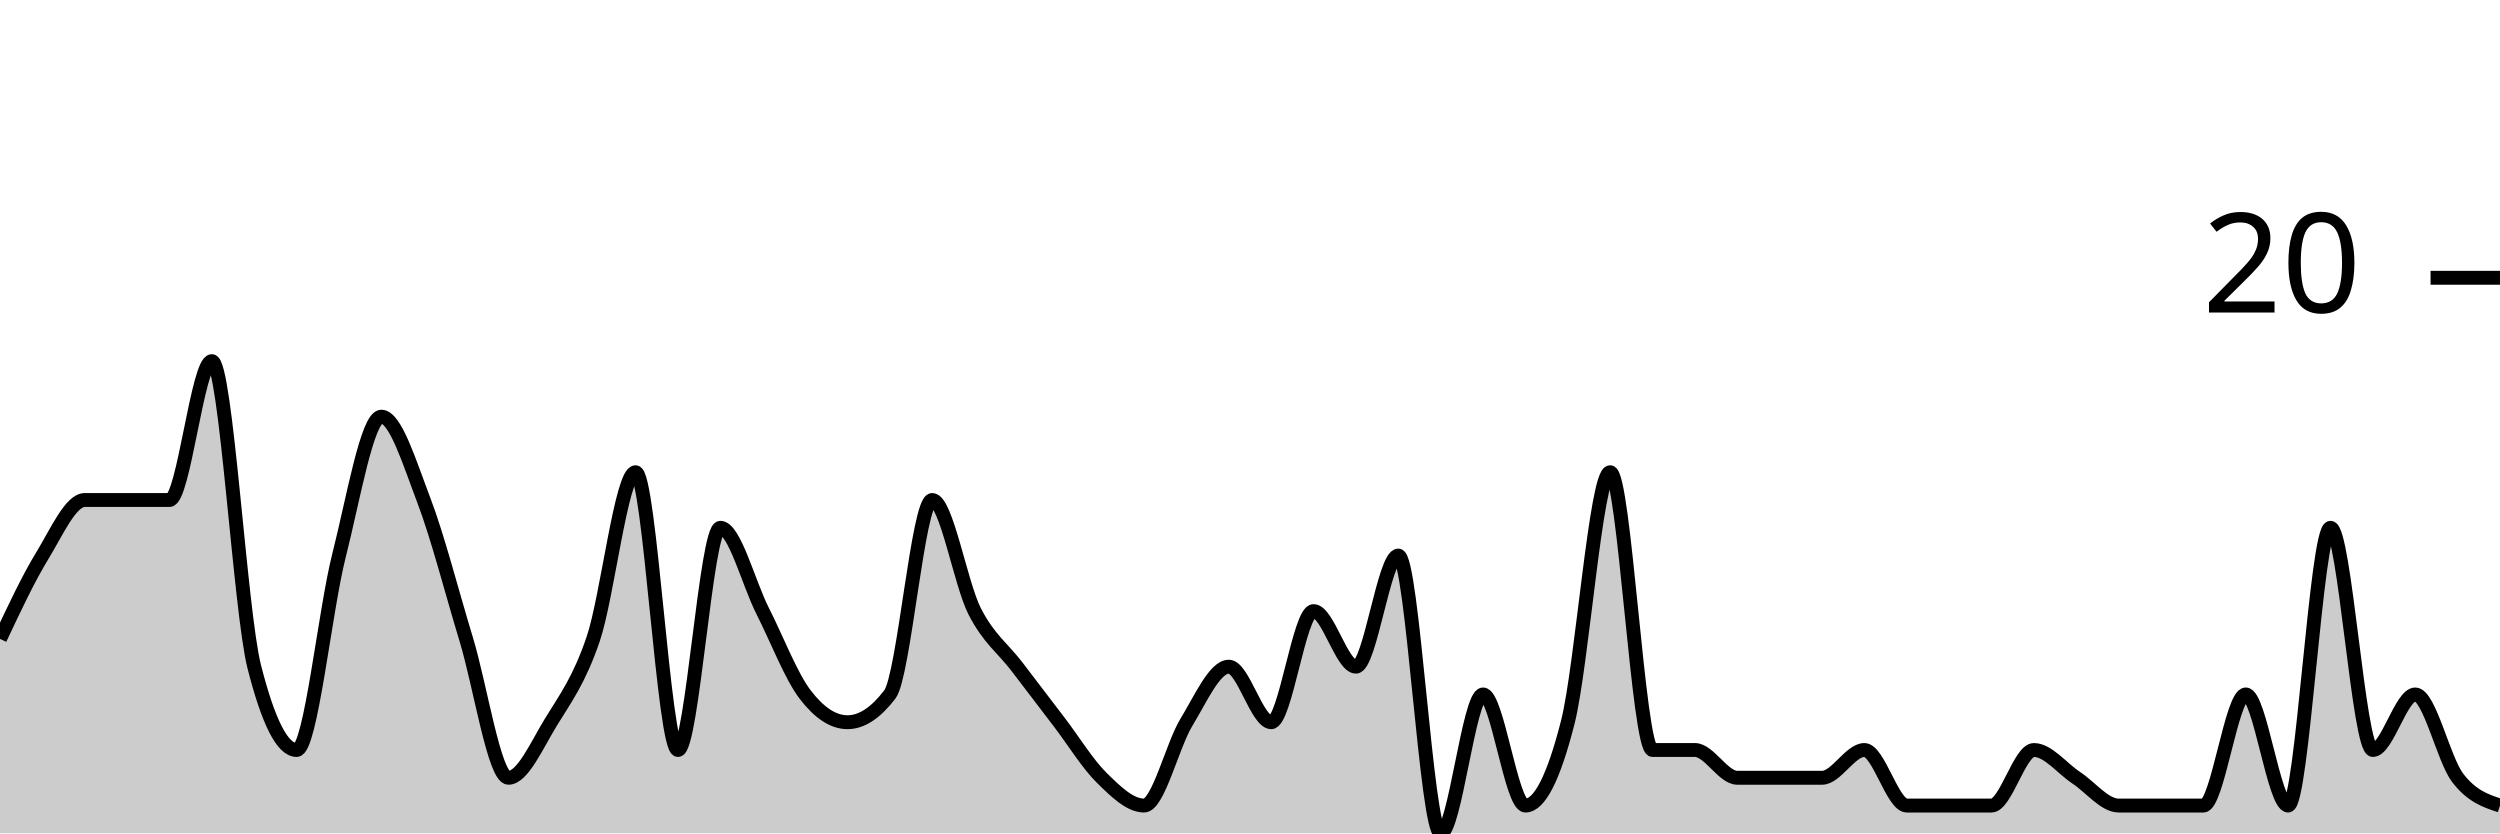
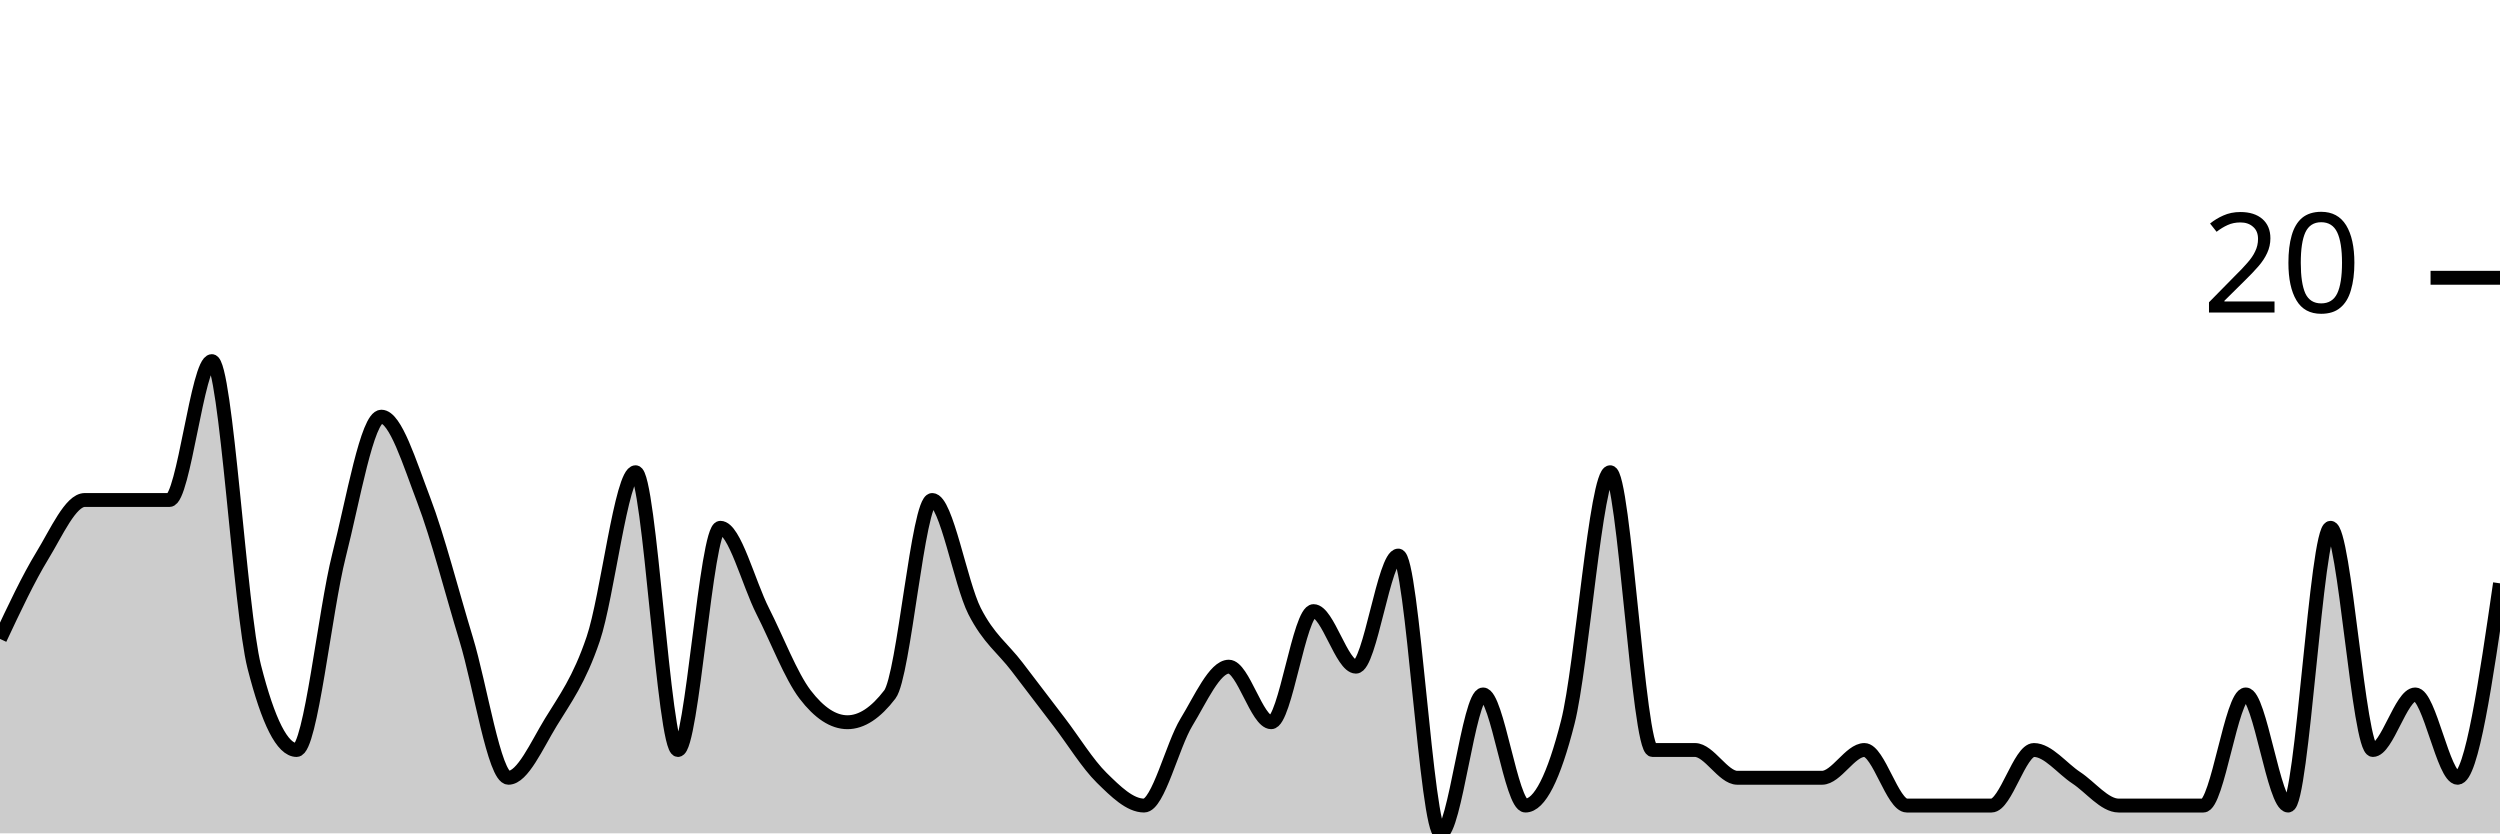
<svg xmlns="http://www.w3.org/2000/svg" viewBox="0 0 180 60">
  <g transform="translate(0,20)">
-     <path class="area" fill="rgba(0, 0, 0, 0.2)" d="M0,26C1.017,23.833,2.034,21.667,3.051,20C4.068,18.333,5.085,16,6.102,16C7.119,16,8.136,16,9.153,16C10.169,16,11.186,16,12.203,16C13.22,16,14.237,6,15.254,6C16.271,6,17.288,24,18.305,28C19.322,32,20.339,34,21.356,34C22.373,34,23.39,24,24.407,20C25.424,16,26.441,10,27.458,10C28.475,10,29.492,13.333,30.508,16C31.525,18.667,32.542,22.667,33.559,26C34.576,29.333,35.593,36,36.61,36C37.627,36,38.644,33.667,39.661,32C40.678,30.333,41.695,29,42.712,26C43.729,23,44.746,14,45.763,14C46.78,14,47.797,34,48.814,34C49.831,34,50.847,18,51.864,18C52.881,18,53.898,22,54.915,24C55.932,26,56.949,28.667,57.966,30C58.983,31.333,60,32,61.017,32C62.034,32,63.051,31.333,64.068,30C65.085,28.667,66.102,16,67.119,16C68.136,16,69.153,22,70.169,24C71.186,26,72.203,26.667,73.22,28C74.237,29.333,75.254,30.667,76.271,32C77.288,33.333,78.305,35,79.322,36C80.339,37,81.356,38,82.373,38C83.39,38,84.407,33.667,85.424,32C86.441,30.333,87.458,28,88.475,28C89.492,28,90.508,32,91.525,32C92.542,32,93.559,24,94.576,24C95.593,24,96.61,28,97.627,28C98.644,28,99.661,20,100.678,20C101.695,20,102.712,40,103.729,40C104.746,40,105.763,30,106.78,30C107.797,30,108.814,38,109.831,38C110.847,38,111.864,36,112.881,32C113.898,28,114.915,14,115.932,14C116.949,14,117.966,34,118.983,34C120,34,121.017,34,122.034,34C123.051,34,124.068,36,125.085,36C126.102,36,127.119,36,128.136,36C129.153,36,130.169,36,131.186,36C132.203,36,133.22,34,134.237,34C135.254,34,136.271,38,137.288,38C138.305,38,139.322,38,140.339,38C141.356,38,142.373,38,143.39,38C144.407,38,145.424,34,146.441,34C147.458,34,148.475,35.333,149.492,36C150.508,36.667,151.525,38,152.542,38C153.559,38,154.576,38,155.593,38C156.61,38,157.627,38,158.644,38C159.661,38,160.678,30,161.695,30C162.712,30,163.729,38,164.746,38C165.763,38,166.78,18,167.797,18C168.814,18,169.831,34,170.847,34C171.864,34,172.881,30,173.898,30C174.915,30,175.932,34.667,176.949,36C177.966,37.333,178.983,37.667,180,38L180,40C178.983,40,177.966,40,176.949,40C175.932,40,174.915,40,173.898,40C172.881,40,171.864,40,170.847,40C169.831,40,168.814,40,167.797,40C166.78,40,165.763,40,164.746,40C163.729,40,162.712,40,161.695,40C160.678,40,159.661,40,158.644,40C157.627,40,156.61,40,155.593,40C154.576,40,153.559,40,152.542,40C151.525,40,150.508,40,149.492,40C148.475,40,147.458,40,146.441,40C145.424,40,144.407,40,143.39,40C142.373,40,141.356,40,140.339,40C139.322,40,138.305,40,137.288,40C136.271,40,135.254,40,134.237,40C133.22,40,132.203,40,131.186,40C130.169,40,129.153,40,128.136,40C127.119,40,126.102,40,125.085,40C124.068,40,123.051,40,122.034,40C121.017,40,120,40,118.983,40C117.966,40,116.949,40,115.932,40C114.915,40,113.898,40,112.881,40C111.864,40,110.847,40,109.831,40C108.814,40,107.797,40,106.78,40C105.763,40,104.746,40,103.729,40C102.712,40,101.695,40,100.678,40C99.661,40,98.644,40,97.627,40C96.61,40,95.593,40,94.576,40C93.559,40,92.542,40,91.525,40C90.508,40,89.492,40,88.475,40C87.458,40,86.441,40,85.424,40C84.407,40,83.39,40,82.373,40C81.356,40,80.339,40,79.322,40C78.305,40,77.288,40,76.271,40C75.254,40,74.237,40,73.22,40C72.203,40,71.186,40,70.169,40C69.153,40,68.136,40,67.119,40C66.102,40,65.085,40,64.068,40C63.051,40,62.034,40,61.017,40C60,40,58.983,40,57.966,40C56.949,40,55.932,40,54.915,40C53.898,40,52.881,40,51.864,40C50.847,40,49.831,40,48.814,40C47.797,40,46.78,40,45.763,40C44.746,40,43.729,40,42.712,40C41.695,40,40.678,40,39.661,40C38.644,40,37.627,40,36.61,40C35.593,40,34.576,40,33.559,40C32.542,40,31.525,40,30.508,40C29.492,40,28.475,40,27.458,40C26.441,40,25.424,40,24.407,40C23.39,40,22.373,40,21.356,40C20.339,40,19.322,40,18.305,40C17.288,40,16.271,40,15.254,40C14.237,40,13.22,40,12.203,40C11.186,40,10.169,40,9.153,40C8.136,40,7.119,40,6.102,40C5.085,40,4.068,40,3.051,40C2.034,40,1.017,40,0,40Z" />
-     <path class="line" stroke="black" fill="none" d="M0,26C1.017,23.833,2.034,21.667,3.051,20C4.068,18.333,5.085,16,6.102,16C7.119,16,8.136,16,9.153,16C10.169,16,11.186,16,12.203,16C13.22,16,14.237,6,15.254,6C16.271,6,17.288,24,18.305,28C19.322,32,20.339,34,21.356,34C22.373,34,23.39,24,24.407,20C25.424,16,26.441,10,27.458,10C28.475,10,29.492,13.333,30.508,16C31.525,18.667,32.542,22.667,33.559,26C34.576,29.333,35.593,36,36.61,36C37.627,36,38.644,33.667,39.661,32C40.678,30.333,41.695,29,42.712,26C43.729,23,44.746,14,45.763,14C46.78,14,47.797,34,48.814,34C49.831,34,50.847,18,51.864,18C52.881,18,53.898,22,54.915,24C55.932,26,56.949,28.667,57.966,30C58.983,31.333,60,32,61.017,32C62.034,32,63.051,31.333,64.068,30C65.085,28.667,66.102,16,67.119,16C68.136,16,69.153,22,70.169,24C71.186,26,72.203,26.667,73.22,28C74.237,29.333,75.254,30.667,76.271,32C77.288,33.333,78.305,35,79.322,36C80.339,37,81.356,38,82.373,38C83.39,38,84.407,33.667,85.424,32C86.441,30.333,87.458,28,88.475,28C89.492,28,90.508,32,91.525,32C92.542,32,93.559,24,94.576,24C95.593,24,96.61,28,97.627,28C98.644,28,99.661,20,100.678,20C101.695,20,102.712,40,103.729,40C104.746,40,105.763,30,106.78,30C107.797,30,108.814,38,109.831,38C110.847,38,111.864,36,112.881,32C113.898,28,114.915,14,115.932,14C116.949,14,117.966,34,118.983,34C120,34,121.017,34,122.034,34C123.051,34,124.068,36,125.085,36C126.102,36,127.119,36,128.136,36C129.153,36,130.169,36,131.186,36C132.203,36,133.22,34,134.237,34C135.254,34,136.271,38,137.288,38C138.305,38,139.322,38,140.339,38C141.356,38,142.373,38,143.39,38C144.407,38,145.424,34,146.441,34C147.458,34,148.475,35.333,149.492,36C150.508,36.667,151.525,38,152.542,38C153.559,38,154.576,38,155.593,38C156.61,38,157.627,38,158.644,38C159.661,38,160.678,30,161.695,30C162.712,30,163.729,38,164.746,38C165.763,38,166.78,18,167.797,18C168.814,18,169.831,34,170.847,34C171.864,34,172.881,30,173.898,30C174.915,30,175.932,34.667,176.949,36C177.966,37.333,178.983,37.667,180,38" />
+     <path class="area" fill="rgba(0, 0, 0, 0.2)" d="M0,26C1.017,23.833,2.034,21.667,3.051,20C4.068,18.333,5.085,16,6.102,16C7.119,16,8.136,16,9.153,16C10.169,16,11.186,16,12.203,16C13.22,16,14.237,6,15.254,6C16.271,6,17.288,24,18.305,28C19.322,32,20.339,34,21.356,34C22.373,34,23.39,24,24.407,20C25.424,16,26.441,10,27.458,10C28.475,10,29.492,13.333,30.508,16C31.525,18.667,32.542,22.667,33.559,26C34.576,29.333,35.593,36,36.61,36C37.627,36,38.644,33.667,39.661,32C40.678,30.333,41.695,29,42.712,26C43.729,23,44.746,14,45.763,14C46.78,14,47.797,34,48.814,34C49.831,34,50.847,18,51.864,18C52.881,18,53.898,22,54.915,24C55.932,26,56.949,28.667,57.966,30C58.983,31.333,60,32,61.017,32C62.034,32,63.051,31.333,64.068,30C65.085,28.667,66.102,16,67.119,16C68.136,16,69.153,22,70.169,24C71.186,26,72.203,26.667,73.22,28C74.237,29.333,75.254,30.667,76.271,32C77.288,33.333,78.305,35,79.322,36C80.339,37,81.356,38,82.373,38C83.39,38,84.407,33.667,85.424,32C86.441,30.333,87.458,28,88.475,28C89.492,28,90.508,32,91.525,32C92.542,32,93.559,24,94.576,24C95.593,24,96.61,28,97.627,28C98.644,28,99.661,20,100.678,20C101.695,20,102.712,40,103.729,40C104.746,40,105.763,30,106.78,30C107.797,30,108.814,38,109.831,38C110.847,38,111.864,36,112.881,32C113.898,28,114.915,14,115.932,14C116.949,14,117.966,34,118.983,34C120,34,121.017,34,122.034,34C123.051,34,124.068,36,125.085,36C126.102,36,127.119,36,128.136,36C129.153,36,130.169,36,131.186,36C132.203,36,133.22,34,134.237,34C135.254,34,136.271,38,137.288,38C138.305,38,139.322,38,140.339,38C141.356,38,142.373,38,143.39,38C144.407,38,145.424,34,146.441,34C147.458,34,148.475,35.333,149.492,36C150.508,36.667,151.525,38,152.542,38C153.559,38,154.576,38,155.593,38C156.61,38,157.627,38,158.644,38C159.661,38,160.678,30,161.695,30C162.712,30,163.729,38,164.746,38C165.763,38,166.78,18,167.797,18C168.814,18,169.831,34,170.847,34C171.864,34,172.881,30,173.898,30C174.915,30,175.932,36,176.949,36C177.966,36,178.983,29,180,22L180,40C178.983,40,177.966,40,176.949,40C175.932,40,174.915,40,173.898,40C172.881,40,171.864,40,170.847,40C169.831,40,168.814,40,167.797,40C166.78,40,165.763,40,164.746,40C163.729,40,162.712,40,161.695,40C160.678,40,159.661,40,158.644,40C157.627,40,156.61,40,155.593,40C154.576,40,153.559,40,152.542,40C151.525,40,150.508,40,149.492,40C148.475,40,147.458,40,146.441,40C145.424,40,144.407,40,143.39,40C142.373,40,141.356,40,140.339,40C139.322,40,138.305,40,137.288,40C136.271,40,135.254,40,134.237,40C133.22,40,132.203,40,131.186,40C130.169,40,129.153,40,128.136,40C127.119,40,126.102,40,125.085,40C124.068,40,123.051,40,122.034,40C121.017,40,120,40,118.983,40C117.966,40,116.949,40,115.932,40C114.915,40,113.898,40,112.881,40C111.864,40,110.847,40,109.831,40C108.814,40,107.797,40,106.78,40C105.763,40,104.746,40,103.729,40C102.712,40,101.695,40,100.678,40C99.661,40,98.644,40,97.627,40C96.61,40,95.593,40,94.576,40C93.559,40,92.542,40,91.525,40C90.508,40,89.492,40,88.475,40C87.458,40,86.441,40,85.424,40C84.407,40,83.39,40,82.373,40C81.356,40,80.339,40,79.322,40C78.305,40,77.288,40,76.271,40C75.254,40,74.237,40,73.22,40C72.203,40,71.186,40,70.169,40C69.153,40,68.136,40,67.119,40C66.102,40,65.085,40,64.068,40C63.051,40,62.034,40,61.017,40C60,40,58.983,40,57.966,40C56.949,40,55.932,40,54.915,40C53.898,40,52.881,40,51.864,40C50.847,40,49.831,40,48.814,40C47.797,40,46.78,40,45.763,40C44.746,40,43.729,40,42.712,40C41.695,40,40.678,40,39.661,40C38.644,40,37.627,40,36.61,40C35.593,40,34.576,40,33.559,40C32.542,40,31.525,40,30.508,40C29.492,40,28.475,40,27.458,40C26.441,40,25.424,40,24.407,40C23.39,40,22.373,40,21.356,40C20.339,40,19.322,40,18.305,40C17.288,40,16.271,40,15.254,40C14.237,40,13.22,40,12.203,40C11.186,40,10.169,40,9.153,40C8.136,40,7.119,40,6.102,40C5.085,40,4.068,40,3.051,40C2.034,40,1.017,40,0,40Z" />
+     <path class="line" stroke="black" fill="none" d="M0,26C1.017,23.833,2.034,21.667,3.051,20C4.068,18.333,5.085,16,6.102,16C7.119,16,8.136,16,9.153,16C10.169,16,11.186,16,12.203,16C13.22,16,14.237,6,15.254,6C16.271,6,17.288,24,18.305,28C19.322,32,20.339,34,21.356,34C22.373,34,23.39,24,24.407,20C25.424,16,26.441,10,27.458,10C28.475,10,29.492,13.333,30.508,16C31.525,18.667,32.542,22.667,33.559,26C34.576,29.333,35.593,36,36.61,36C37.627,36,38.644,33.667,39.661,32C40.678,30.333,41.695,29,42.712,26C43.729,23,44.746,14,45.763,14C46.78,14,47.797,34,48.814,34C49.831,34,50.847,18,51.864,18C52.881,18,53.898,22,54.915,24C55.932,26,56.949,28.667,57.966,30C58.983,31.333,60,32,61.017,32C62.034,32,63.051,31.333,64.068,30C65.085,28.667,66.102,16,67.119,16C68.136,16,69.153,22,70.169,24C71.186,26,72.203,26.667,73.22,28C74.237,29.333,75.254,30.667,76.271,32C77.288,33.333,78.305,35,79.322,36C80.339,37,81.356,38,82.373,38C83.39,38,84.407,33.667,85.424,32C86.441,30.333,87.458,28,88.475,28C89.492,28,90.508,32,91.525,32C92.542,32,93.559,24,94.576,24C95.593,24,96.61,28,97.627,28C98.644,28,99.661,20,100.678,20C101.695,20,102.712,40,103.729,40C104.746,40,105.763,30,106.78,30C107.797,30,108.814,38,109.831,38C110.847,38,111.864,36,112.881,32C113.898,28,114.915,14,115.932,14C116.949,14,117.966,34,118.983,34C120,34,121.017,34,122.034,34C123.051,34,124.068,36,125.085,36C126.102,36,127.119,36,128.136,36C129.153,36,130.169,36,131.186,36C132.203,36,133.22,34,134.237,34C135.254,34,136.271,38,137.288,38C138.305,38,139.322,38,140.339,38C141.356,38,142.373,38,143.39,38C144.407,38,145.424,34,146.441,34C147.458,34,148.475,35.333,149.492,36C150.508,36.667,151.525,38,152.542,38C153.559,38,154.576,38,155.593,38C156.61,38,157.627,38,158.644,38C159.661,38,160.678,30,161.695,30C162.712,30,163.729,38,164.746,38C165.763,38,166.78,18,167.797,18C168.814,18,169.831,34,170.847,34C171.864,34,172.881,30,173.898,30C174.915,30,175.932,36,176.949,36C177.966,36,178.983,29,180,22" />
    <path class="axis-ceiling" stroke-width="1" stroke="black" fill="none" d="M175,0L180,0" />
    <text class="axis-ceiling-label" font-family="sans-serif" text-anchor="end" font-size="10px" x="170" y="2.5">20</text>
  </g>
</svg>
